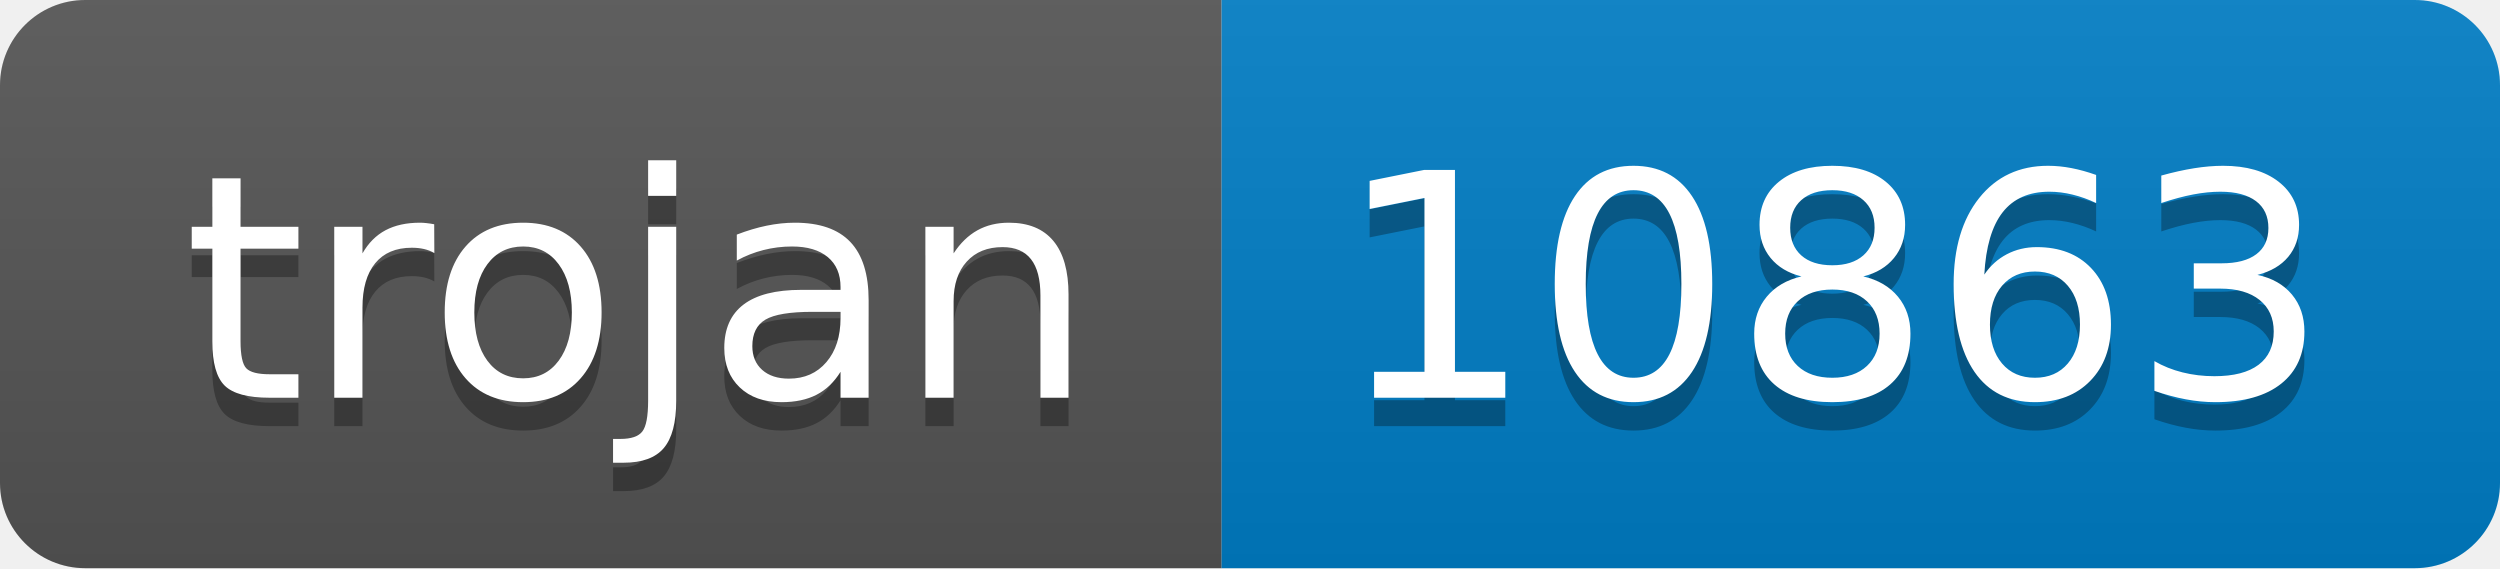
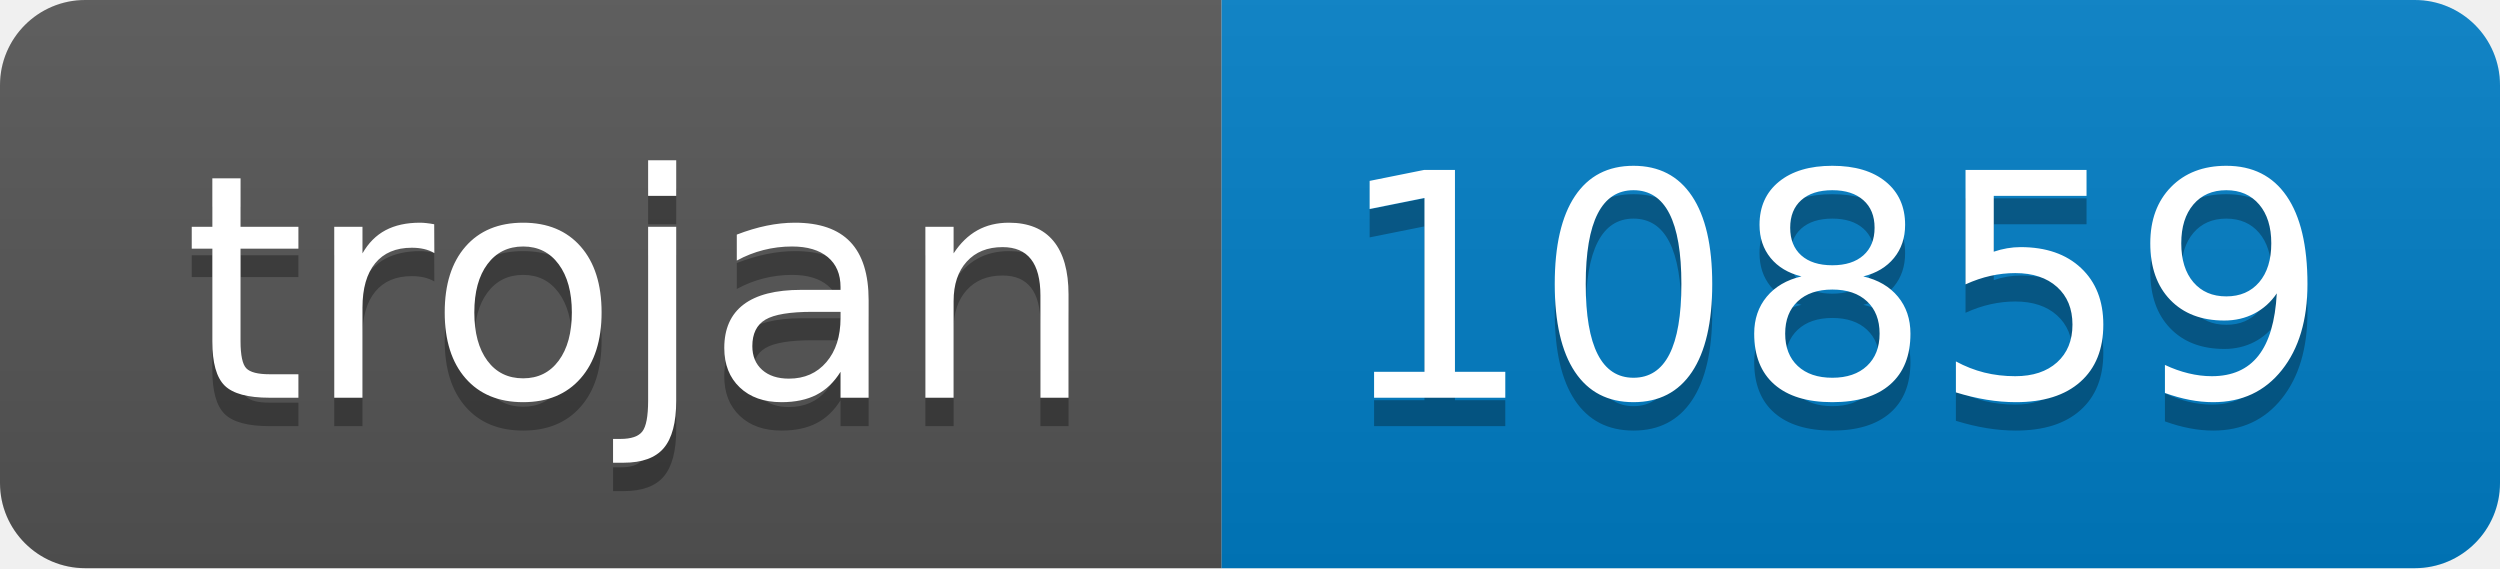
- <svg xmlns="http://www.w3.org/2000/svg" width="88" height="20" role="img" aria-label="trojan: 10863">
+ <svg xmlns="http://www.w3.org/2000/svg" width="88" height="20" role="img" aria-label="trojan: 10859">
  <linearGradient id="s" x2="0" y2="100%">
    <stop offset="0" stop-color="#bbb" stop-opacity=".1" />
    <stop offset="1" stop-opacity=".1" />
  </linearGradient>
  <clipPath id="r">
    <rect width="88" height="20" rx="3" fill="#fff" />
  </clipPath>
  <g clip-path="url(#r)">
    <rect width="43" height="20" fill="#555" />
    <rect x="43" width="45" height="20" fill="#007ec6" />
    <rect width="88" height="20" fill="url(#s)" />
  </g>
  <g fill="#fff" text-anchor="middle" font-family="Verdana,Geneva,DejaVu Sans,sans-serif" text-rendering="geometricPrecision" font-size="110">
    <text aria-hidden="true" x="225" y="150" fill="#010101" fill-opacity=".3" transform="scale(.1)" textLength="330">trojan</text>
    <text x="225" y="140" transform="scale(.1)" fill="#fff" textLength="330">trojan</text>
-     <text aria-hidden="true" x="645" y="150" fill="#010101" fill-opacity=".3" transform="scale(.1)" textLength="350">10863</text>
-     <text x="645" y="140" transform="scale(.1)" fill="#fff" textLength="350">10863</text>
+     <text aria-hidden="true" x="645" y="150" fill="#010101" fill-opacity=".3" transform="scale(.1)" textLength="350">10859</text>
+     <text x="645" y="140" transform="scale(.1)" fill="#fff" textLength="350">10859</text>
  </g>
</svg>
